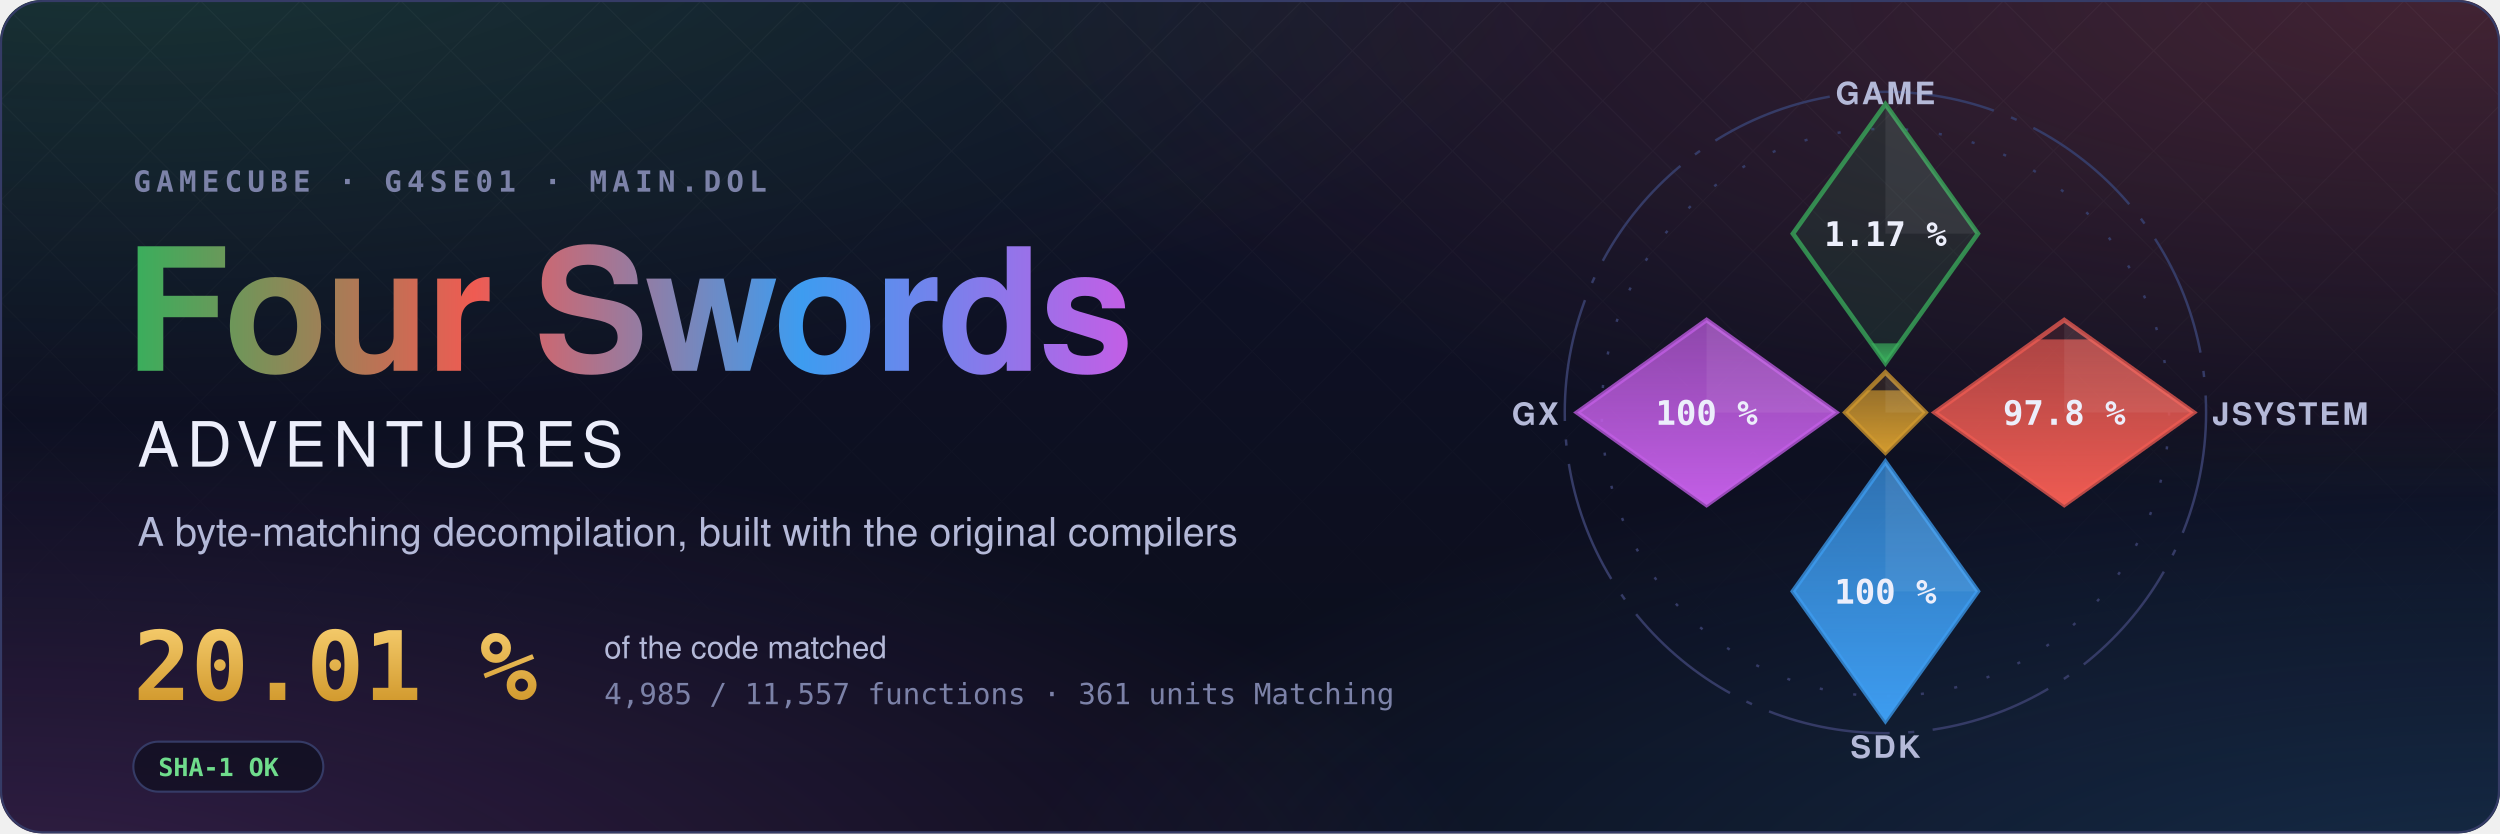
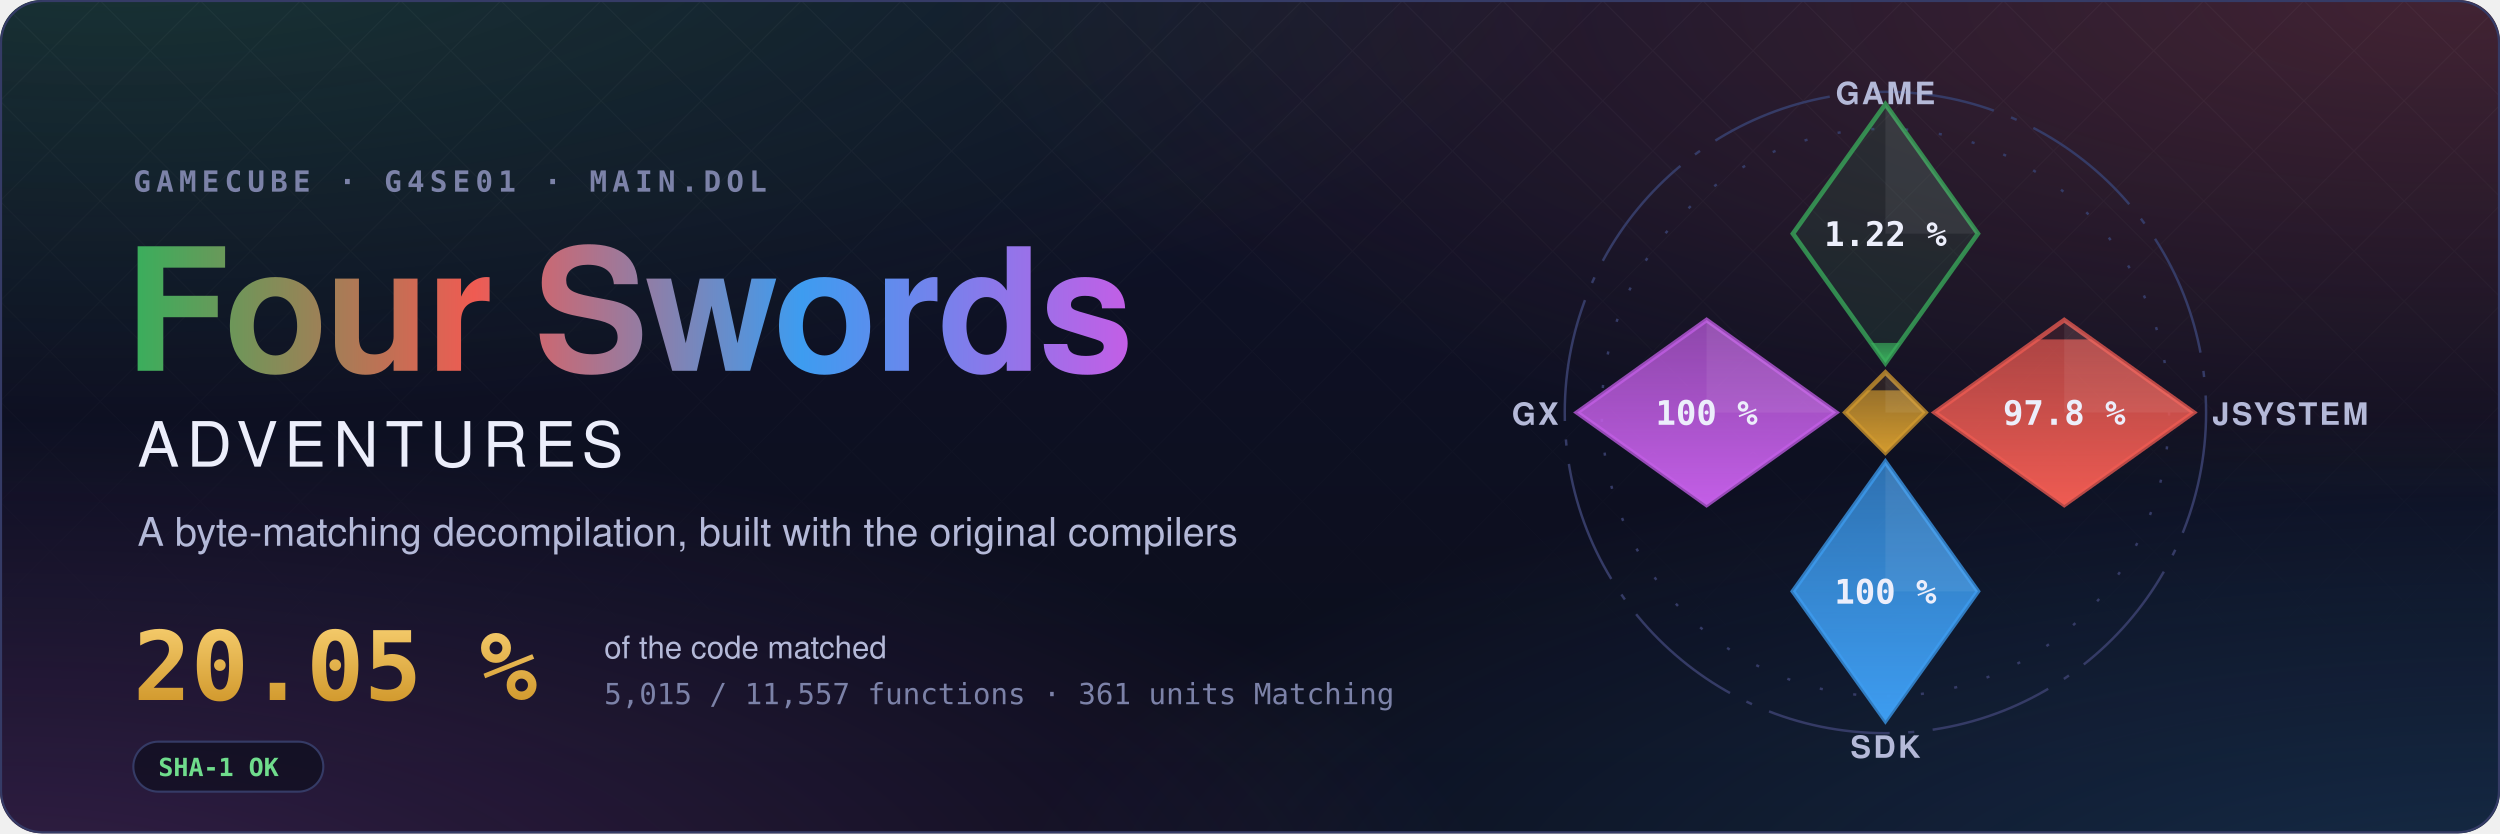
- <svg xmlns="http://www.w3.org/2000/svg" width="1200" height="400" viewBox="0 0 1200 400" role="img" aria-label="Four Swords Adventures decompilation: 20.01 % of the code matched, 4,985 of 11,557 functions">
+ <svg xmlns="http://www.w3.org/2000/svg" width="1200" height="400" viewBox="0 0 1200 400" role="img" aria-label="Four Swords Adventures decompilation: 20.05 % of the code matched, 5,015 of 11,557 functions">
  <style>text { font-family: -apple-system, BlinkMacSystemFont, 'Segoe UI', Helvetica, Arial, sans-serif; } .mono { font-family: ui-monospace, SFMono-Regular, 'SF Mono', Menlo, Consolas, monospace; } .spin { transform-box: fill-box; transform-origin: center; animation: spin 90s linear infinite; } @keyframes spin { to { transform: rotate(360deg); } } .rise { transform-box: fill-box; transform-origin: 50% 100%; animation: rise 1.6s cubic-bezier(.2,.8,.2,1) both; } @keyframes rise { from { transform: scaleY(0); } } @media (prefers-reduced-motion: reduce) { * { animation: none !important; } }</style>
  <defs>
    <radialGradient id="glow0" cx="0.05" cy="-0.1" r="0.6">
      <stop offset="0" stop-color="#3aae5c" stop-opacity="0.22" />
      <stop offset="1" stop-color="#3aae5c" stop-opacity="0" />
    </radialGradient>
    <radialGradient id="glow1" cx="0.98" cy="0.0" r="0.6">
      <stop offset="0" stop-color="#ef5b52" stop-opacity="0.22" />
      <stop offset="1" stop-color="#ef5b52" stop-opacity="0" />
    </radialGradient>
    <radialGradient id="glow2" cx="1.0" cy="1.1" r="0.6">
      <stop offset="0" stop-color="#3d9cf0" stop-opacity="0.22" />
      <stop offset="1" stop-color="#3d9cf0" stop-opacity="0" />
    </radialGradient>
    <radialGradient id="glow3" cx="0.0" cy="1.1" r="0.6">
      <stop offset="0" stop-color="#c35ee6" stop-opacity="0.22" />
      <stop offset="1" stop-color="#c35ee6" stop-opacity="0" />
    </radialGradient>
    <linearGradient id="sky" x1="0" y1="0" x2="0" y2="1">
      <stop offset="0" stop-color="#10132a" />
      <stop offset="1" stop-color="#0b0d1a" />
    </linearGradient>
    <linearGradient id="four" x1="0" y1="0" x2="1" y2="0">
      <stop offset="0" stop-color="#3aae5c" />
      <stop offset="0.34" stop-color="#ef5b52" />
      <stop offset="0.67" stop-color="#3d9cf0" />
      <stop offset="1" stop-color="#c35ee6" />
    </linearGradient>
    <linearGradient id="goldtext" x1="0" y1="0" x2="0" y2="1">
      <stop offset="0" stop-color="#f3c969" />
      <stop offset="1" stop-color="#d29a2e" />
    </linearGradient>
    <pattern id="lattice" width="34" height="34" patternUnits="userSpaceOnUse" patternTransform="rotate(45)">
      <path d="M0 0H34M0 0V34" stroke="#fff" stroke-opacity="0.035" />
    </pattern>
    <linearGradient id="fade" x1="0" y1="0" x2="0" y2="1">
      <stop offset="0" stop-color="#fff" />
      <stop offset="0.8" stop-color="#fff" stop-opacity="0" />
    </linearGradient>
    <mask id="fadeMask">
      <rect width="1200" height="400" fill="url(#fade)" />
    </mask>
    <clipPath id="card">
      <rect width="1200" height="400" rx="20" />
    </clipPath>
  </defs>
  <g clip-path="url(#card)">
    <rect width="1200" height="400" fill="url(#sky)" />
    <rect width="1200" height="400" fill="url(#glow0)" />
    <rect width="1200" height="400" fill="url(#glow1)" />
    <rect width="1200" height="400" fill="url(#glow2)" />
    <rect width="1200" height="400" fill="url(#glow3)" />
    <rect width="1200" height="400" fill="url(#lattice)" mask="url(#fadeMask)" />
  </g>
  <rect x="0.5" y="0.5" width="1199" height="399" rx="20" fill="none" stroke="#353b66" />
  <text x="64" y="92" class="mono" font-size="14" font-weight="600" letter-spacing="0.18em" fill="#7c82a8">GAMECUBE · G4SE01 · MAIN.DOL</text>
  <text x="60" y="178" font-size="82" font-weight="700" letter-spacing="-1.5" fill="url(#four)">Four Swords</text>
  <text x="66" y="224" font-size="30" font-weight="500" letter-spacing="0.12em" fill="#eceefb">ADVENTURES</text>
  <text x="66" y="262" font-size="19" fill="#b4b9d8">A byte-matching decompilation, built with the original compilers</text>
-   <text x="64" y="336" class="mono" font-size="46" font-weight="700" fill="url(#goldtext)">20.01 %</text>
+   <text x="64" y="336" class="mono" font-size="46" font-weight="700" fill="url(#goldtext)">20.05 %</text>
  <text x="290" y="316" font-size="15" fill="#b4b9d8">of the code matched</text>
-   <text x="290" y="338" class="mono" font-size="14" fill="#7c82a8">4,985 / 11,557 functions · 361 units Matching</text>
+   <text x="290" y="338" class="mono" font-size="14" fill="#7c82a8">5,015 / 11,557 functions · 361 units Matching</text>
  <g transform="translate(64 356)">
    <rect width="91.2" height="24" rx="12" fill="#0b0d1a" fill-opacity="0.6" stroke="#353b66" />
    <text x="12" y="16.5" class="mono" font-size="12" font-weight="600" fill="#6fdc8c">SHA-1 OK</text>
  </g>
  <defs>
    <clipPath id="ec-game">
      <path d="M0 -100L30 -58L0 -16L-30 -58Z" />
    </clipPath>
    <linearGradient id="eg-game" x1="0" y1="1" x2="0" y2="0">
      <stop offset="0" stop-color="#3aae5c" />
      <stop offset="1" stop-color="#3aae5c" stop-opacity="0.65" />
    </linearGradient>
    <clipPath id="ec-jsystem">
      <path d="M58 -30L100 0L58 30L16 0Z" />
    </clipPath>
    <linearGradient id="eg-jsystem" x1="0" y1="1" x2="0" y2="0">
      <stop offset="0" stop-color="#ef5b52" />
      <stop offset="1" stop-color="#ef5b52" stop-opacity="0.65" />
    </linearGradient>
    <clipPath id="ec-sdk">
      <path d="M0 16L30 58L0 100L-30 58Z" />
    </clipPath>
    <linearGradient id="eg-sdk" x1="0" y1="1" x2="0" y2="0">
      <stop offset="0" stop-color="#3d9cf0" />
      <stop offset="1" stop-color="#3d9cf0" stop-opacity="0.65" />
    </linearGradient>
    <clipPath id="ec-gx">
      <path d="M-58 -30L-16 0L-58 30L-100 0Z" />
    </clipPath>
    <linearGradient id="eg-gx" x1="0" y1="1" x2="0" y2="0">
      <stop offset="0" stop-color="#c35ee6" />
      <stop offset="1" stop-color="#c35ee6" stop-opacity="0.65" />
    </linearGradient>
    <clipPath id="ec-runtime">
      <path d="M0 -13L13 0L0 13L-13 0Z" />
    </clipPath>
    <linearGradient id="eg-runtime" x1="0" y1="1" x2="0" y2="0">
      <stop offset="0" stop-color="#d29a2e" />
      <stop offset="1" stop-color="#d29a2e" stop-opacity="0.65" />
    </linearGradient>
  </defs>
  <g transform="translate(905 198) scale(1.48)">
    <circle class="spin" r="104" fill="none" stroke="#353b66" stroke-width="0.8" stroke-dasharray="40 6 2 6" />
    <circle r="92" fill="none" stroke="#353b66" stroke-width="0.8" stroke-dasharray="1 10" />
    <path d="M0 -100L30 -58L0 -16L-30 -58Z" fill="#3aae5c" fill-opacity="0.12" stroke="#3aae5c" stroke-opacity="0.75" stroke-width="1.5" />
    <g clip-path="url(#ec-game)">
-       <rect class="rise" style="animation-delay:0.20s" x="-30" y="-22.43" width="60" height="6.43" fill="url(#eg-game)" />
+       <rect class="rise" style="animation-delay:0.20s" x="-30" y="-22.57" width="60" height="6.57" fill="url(#eg-game)" />
    </g>
    <path d="M0 -100L30 -58L0 -58Z" fill="#fff" fill-opacity="0.07" />
-     <text x="0" y="-54" text-anchor="middle" font-size="11" font-weight="700" fill="#eceefb" class="mono">1.17 %</text>
+     <text x="0" y="-54" text-anchor="middle" font-size="11" font-weight="700" fill="#eceefb" class="mono">1.22 %</text>
    <text x="0" y="-100" text-anchor="middle" font-size="10" font-weight="600" letter-spacing="0.08em" fill="#b4b9d8">GAME</text>
    <path d="M58 -30L100 0L58 30L16 0Z" fill="#ef5b52" fill-opacity="0.12" stroke="#ef5b52" stroke-opacity="0.75" stroke-width="1.5" />
    <g clip-path="url(#ec-jsystem)">
      <rect class="rise" style="animation-delay:0.35s" x="16" y="-23.70" width="84" height="53.70" fill="url(#eg-jsystem)" />
    </g>
    <path d="M58 -30L100 0L58 0Z" fill="#fff" fill-opacity="0.07" />
    <text x="58" y="4" text-anchor="middle" font-size="11" font-weight="700" fill="#eceefb" class="mono">97.8 %</text>
    <text x="106" y="4" text-anchor="start" font-size="10" font-weight="600" letter-spacing="0.08em" fill="#b4b9d8">JSYSTEM</text>
    <path d="M0 16L30 58L0 100L-30 58Z" fill="#3d9cf0" fill-opacity="0.12" stroke="#3d9cf0" stroke-opacity="0.75" stroke-width="1.5" />
    <g clip-path="url(#ec-sdk)">
      <rect class="rise" style="animation-delay:0.50s" x="-30" y="16.00" width="60" height="84.00" fill="url(#eg-sdk)" />
    </g>
    <path d="M0 16L30 58L0 58Z" fill="#fff" fill-opacity="0.07" />
    <text x="0" y="62" text-anchor="middle" font-size="11" font-weight="700" fill="#eceefb" class="mono">100 %</text>
    <text x="0" y="112" text-anchor="middle" font-size="10" font-weight="600" letter-spacing="0.08em" fill="#b4b9d8">SDK</text>
    <path d="M-58 -30L-16 0L-58 30L-100 0Z" fill="#c35ee6" fill-opacity="0.12" stroke="#c35ee6" stroke-opacity="0.75" stroke-width="1.5" />
    <g clip-path="url(#ec-gx)">
      <rect class="rise" style="animation-delay:0.65s" x="-100" y="-30.00" width="84" height="60.00" fill="url(#eg-gx)" />
    </g>
    <path d="M-58 -30L-16 0L-58 0Z" fill="#fff" fill-opacity="0.07" />
    <text x="-58" y="4" text-anchor="middle" font-size="11" font-weight="700" fill="#eceefb" class="mono">100 %</text>
    <text x="-106" y="4" text-anchor="end" font-size="10" font-weight="600" letter-spacing="0.08em" fill="#b4b9d8">GX</text>
    <path d="M0 -13L13 0L0 13L-13 0Z" fill="#d29a2e" fill-opacity="0.12" stroke="#d29a2e" stroke-opacity="0.75" stroke-width="1.5" />
    <g clip-path="url(#ec-runtime)">
      <rect class="rise" style="animation-delay:0.80s" x="-13" y="-7.18" width="26" height="20.18" fill="url(#eg-runtime)" />
    </g>
    <path d="M0 -13L13 0L0 0Z" fill="#fff" fill-opacity="0.07" />
  </g>
</svg>
